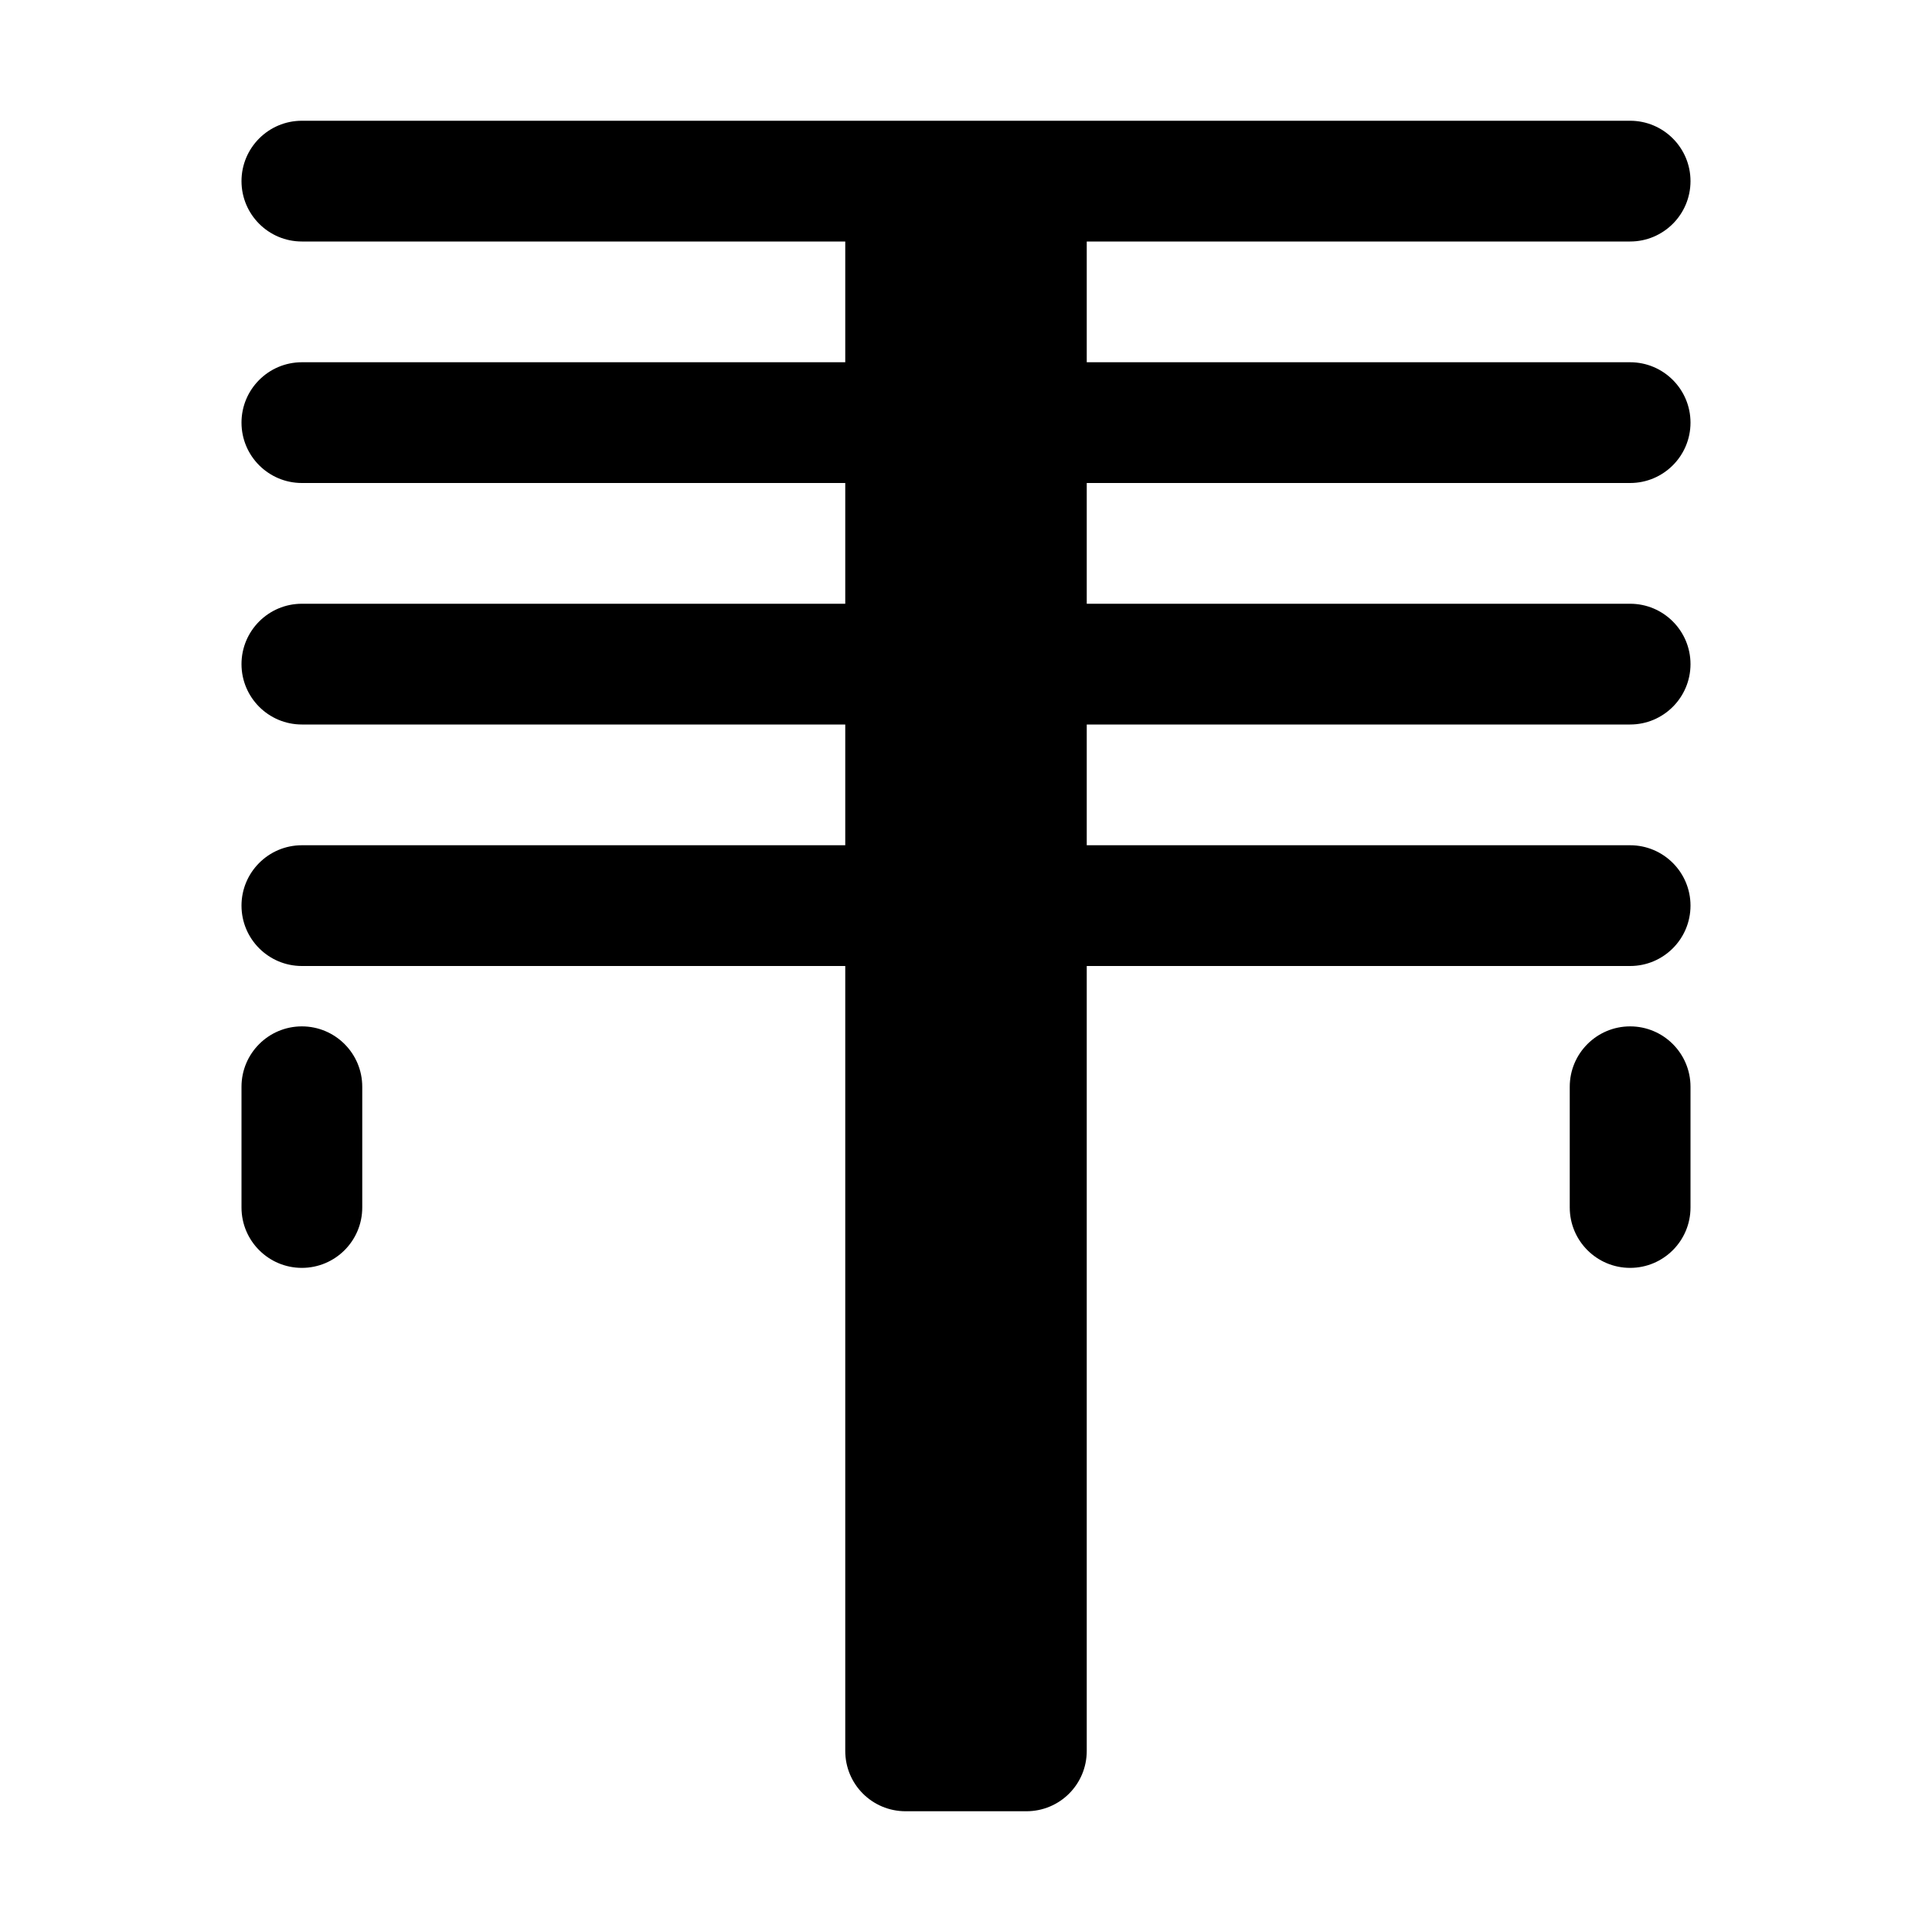
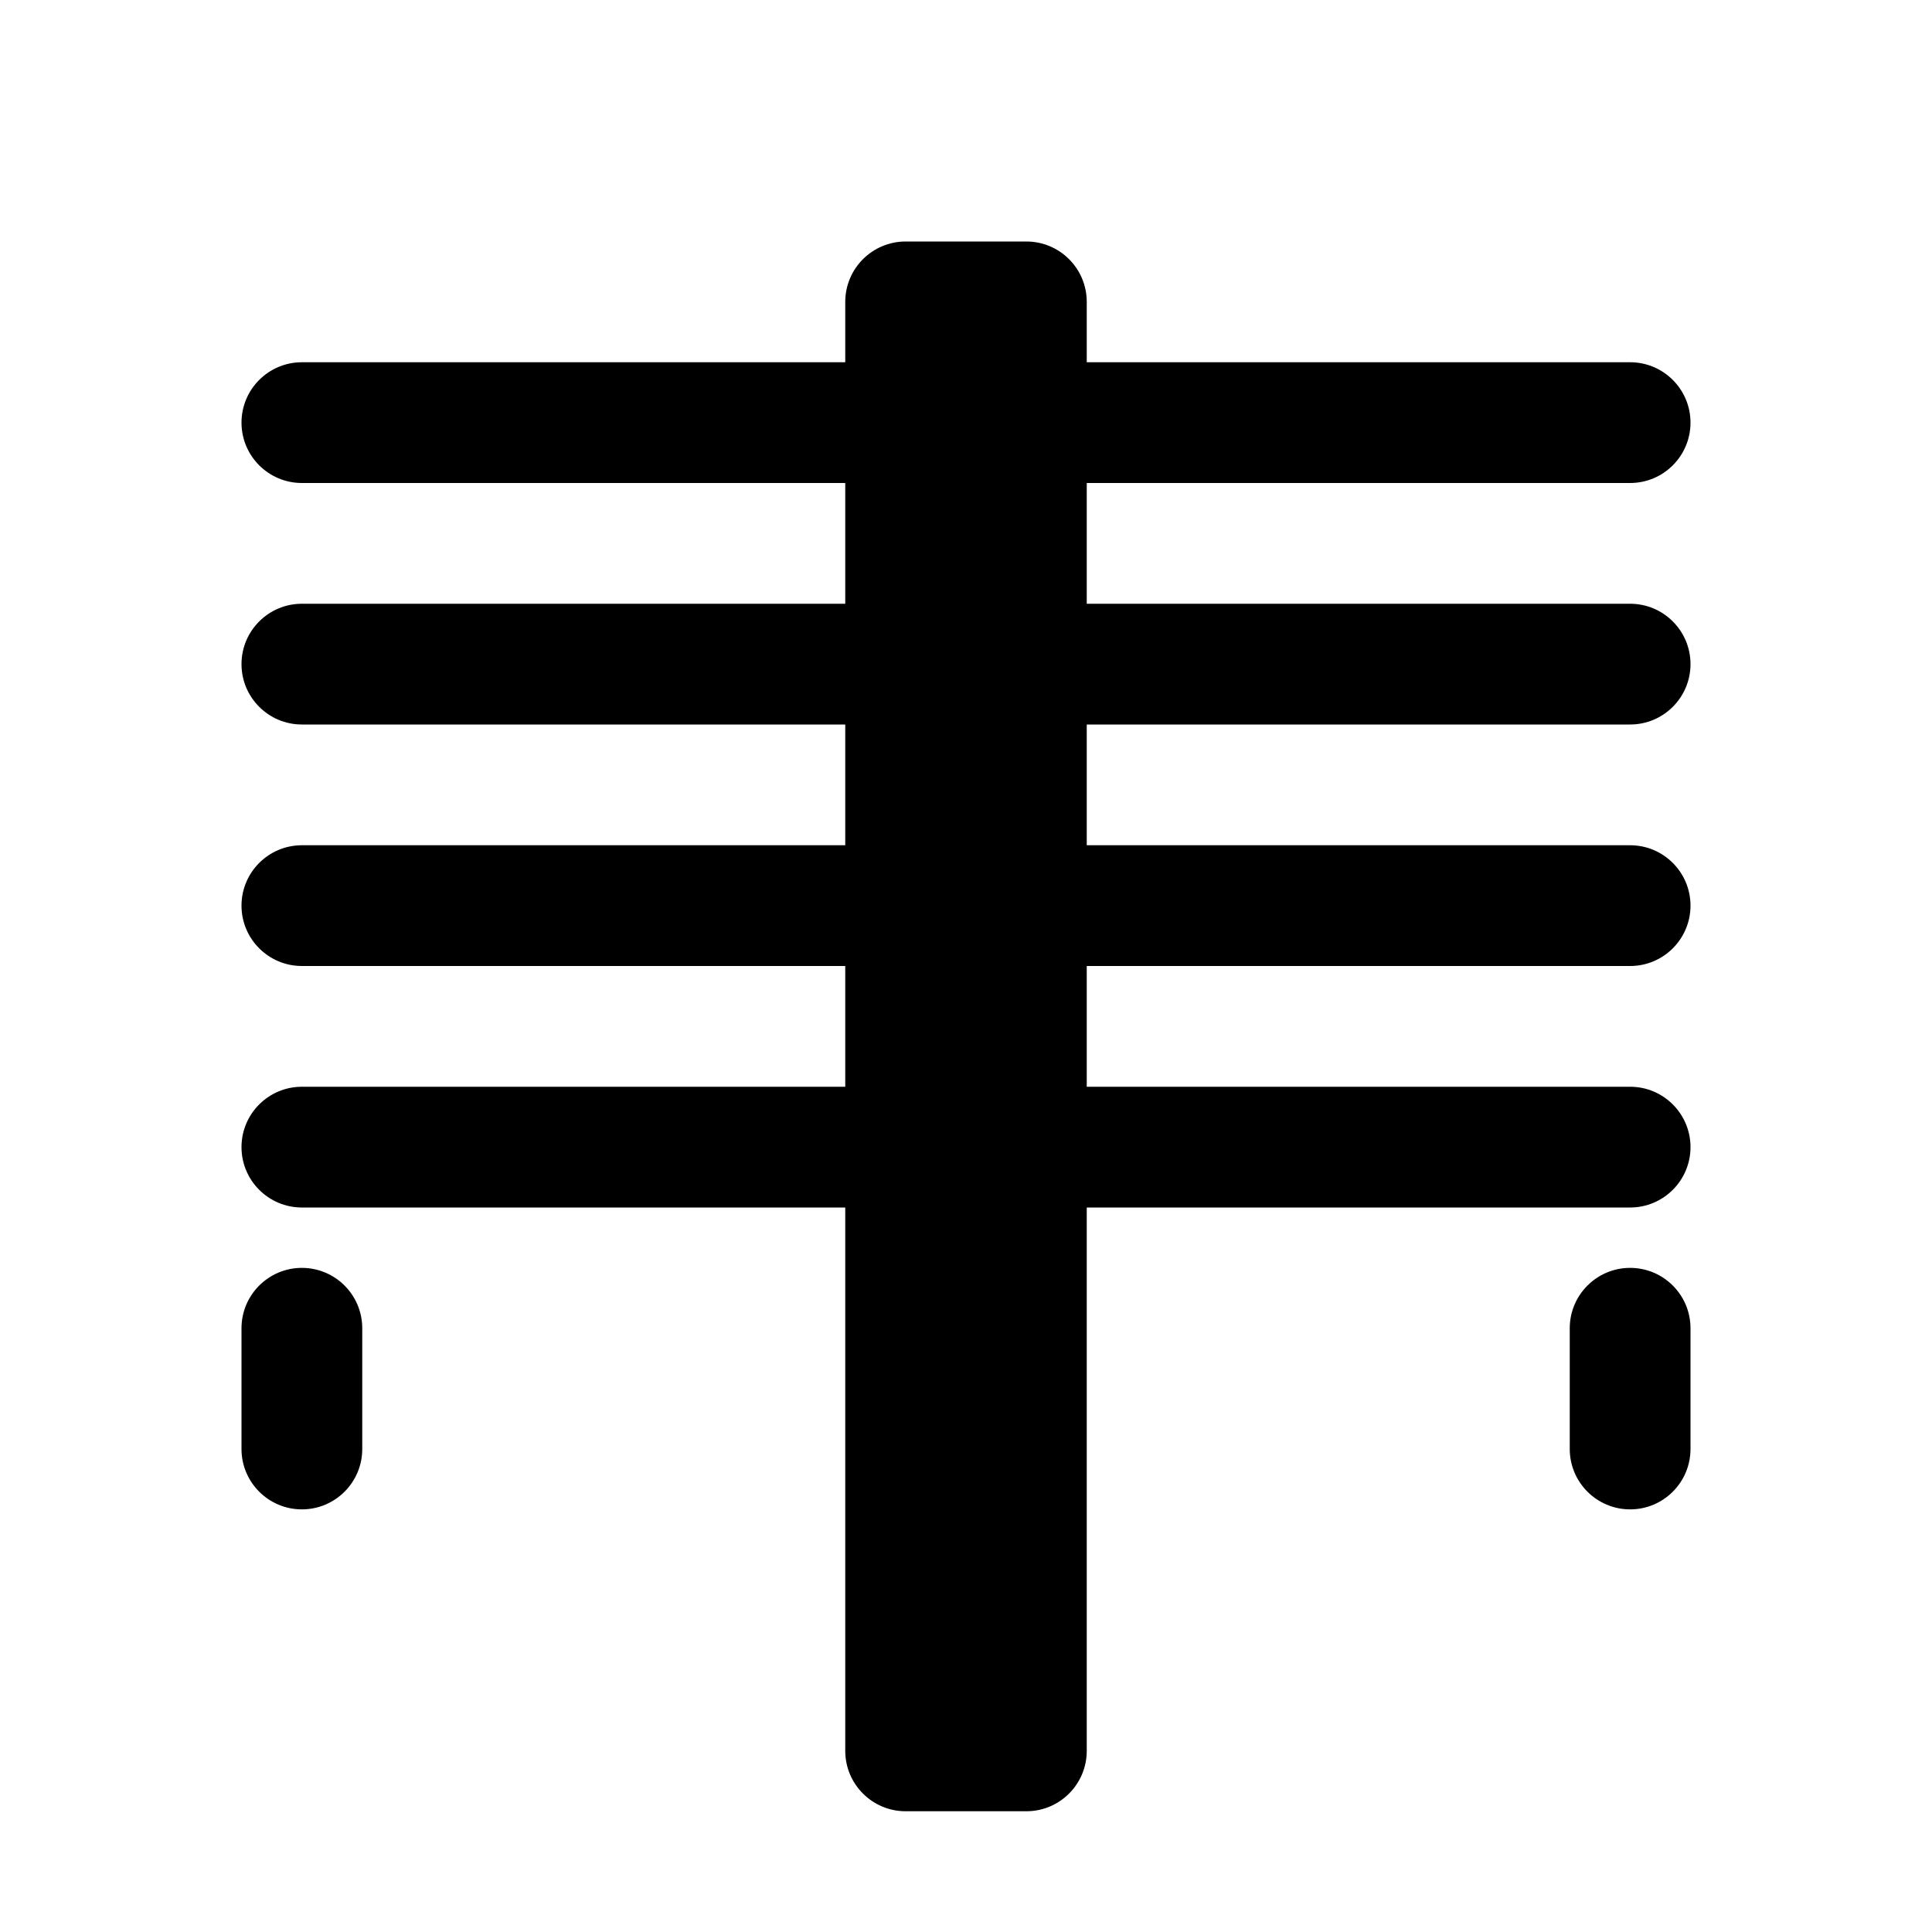
<svg xmlns="http://www.w3.org/2000/svg" width="16" height="16">
-   <path d="M 2.5,1.0 C 2.224,1.0 2.0,1.224 2.0,1.5 C 2.0,1.776 2.224,2.0 2.5,2.0 L 7.0,2.0 L 7.0,3.0 L 2.5,3.0 C 2.224,3.0 2.0,3.224 2.0,3.5 C 2.0,3.776 2.224,4.0 2.5,4.0 L 7.0,4.0 L 7.0,5.0 L 2.5,5.0 C 2.224,5.0 2.0,5.224 2.0,5.5 C 2.0,5.776 2.224,6.0 2.5,6.0 L 7.0,6.0 L 7.0,7.0 L 2.5,7.0 C 2.224,7.0 2.0,7.224 2.0,7.5 C 2.0,7.776 2.224,8.0 2.5,8.0 L 7.0,8.0 L 7.0,14.5 C 7.0,14.777 7.223,15.0 7.5,15.0 L 8.5,15.0 C 8.777,15.0 9.0,14.777 9.0,14.5 L 9.0,8.0 L 13.5,8.0 C 13.776,8.0 14.0,7.776 14.0,7.5 C 14.0,7.224 13.776,7.0 13.5,7.0 L 9.0,7.0 L 9.0,6.0 L 13.5,6.0 C 13.776,6.0 14.0,5.776 14.0,5.5 C 14.0,5.224 13.776,5.0 13.5,5.0 L 9.0,5.0 L 9.0,4.0 L 13.5,4.0 C 13.776,4.0 14.0,3.776 14.0,3.5 C 14.0,3.224 13.776,3.0 13.5,3.0 L 9.0,3.0 L 9.0,2.0 L 13.5,2.0 C 13.776,2.0 14.0,1.776 14.0,1.5 C 14.0,1.224 13.776,1.0 13.5,1.0 L 2.5,1.0 M 2.5,8.5 C 2.224,8.5 2.0,8.724 2.0,9.0 L 2.0,10.0 C 2.0,10.276 2.224,10.5 2.5,10.5 C 2.776,10.5 3.0,10.276 3.0,10.0 L 3.0,9.0 C 3.0,8.724 2.776,8.5 2.5,8.5 M 13.5,8.5 C 13.224,8.5 13.0,8.724 13.0,9.0 L 13.0,10.0 C 13.0,10.276 13.224,10.5 13.5,10.5 C 13.776,10.5 14.0,10.276 14.0,10.0 L 14.0,9.0 C 14.0,8.724 13.776,8.5 13.5,8.5" fill="#000" />
+   <path d="M 8.5,15.0 L 7.5,15.0 C 7.224,15.0 7.0,14.776 7.0,14.5 C 7.0,14.5 7.0,12.425 7.0,10.0 L 2.5,10.0 C 2.224,10.0 2.0,9.776 2.0,9.5 C 2.0,9.224 2.224,9.0 2.5,9.0 L 7.0,9.0 C 7.0,8.667 7.0,8.333 7.0,8.0 L 2.5,8.0 C 2.224,8.0 2.0,7.776 2.0,7.5 C 2.0,7.224 2.224,7.0 2.5,7.0 L 7.0,7.0 C 7.0,6.658 7.0,6.323 7.0,6.0 L 2.5,6.0 C 2.224,6.0 2.0,5.776 2.0,5.5 C 2.0,5.224 2.224,5.0 2.5,5.0 L 7.0,5.0 C 7.0,4.637 7.0,4.301 7.0,4.0 L 2.5,4.0 C 2.224,4.0 2.0,3.776 2.0,3.5 C 2.0,3.224 2.224,3.0 2.5,3.0 L 7.0,3.0 C 7.0,2.682 7.0,2.5 7.0,2.5 C 7.0,2.224 7.224,2.0 7.5,2.0 L 8.5,2.0 C 8.776,2.0 9.0,2.224 9.0,2.5 L 9.0,3.0 L 13.5,3.0 C 13.776,3.0 14.0,3.224 14.0,3.5 C 14.0,3.776 13.776,4.0 13.5,4.0 L 9.0,4.0 L 9.0,5.0 L 13.5,5.0 C 13.776,5.0 14.0,5.224 14.0,5.5 C 14.0,5.776 13.776,6.0 13.5,6.0 L 9.0,6.0 L 9.0,7.0 L 13.5,7.0 C 13.776,7.0 14.0,7.224 14.0,7.5 C 14.0,7.776 13.776,8.0 13.5,8.0 L 9.0,8.0 L 9.0,9.0 L 13.5,9.0 C 13.776,9.0 14.0,9.224 14.0,9.5 C 14.0,9.776 13.776,10.0 13.5,10.0 L 9.0,10.0 L 9.0,14.5 C 9.0,14.776 8.776,15.0 8.5,15.0 M 2.5,10.5 C 2.776,10.5 3.0,10.724 3.0,11.0 L 3.0,12.0 C 3.0,12.276 2.776,12.5 2.5,12.5 C 2.224,12.5 2.0,12.276 2.0,12.0 L 2.0,11.0 C 2.0,10.724 2.224,10.5 2.5,10.5 M 13.5,10.5 C 13.776,10.5 14.0,10.724 14.0,11.0 L 14.0,12.0 C 14.0,12.276 13.776,12.5 13.5,12.5 C 13.224,12.5 13.0,12.276 13.0,12.0 L 13.0,11.0 C 13.0,10.724 13.224,10.5 13.5,10.5" fill="#000" />
</svg>
